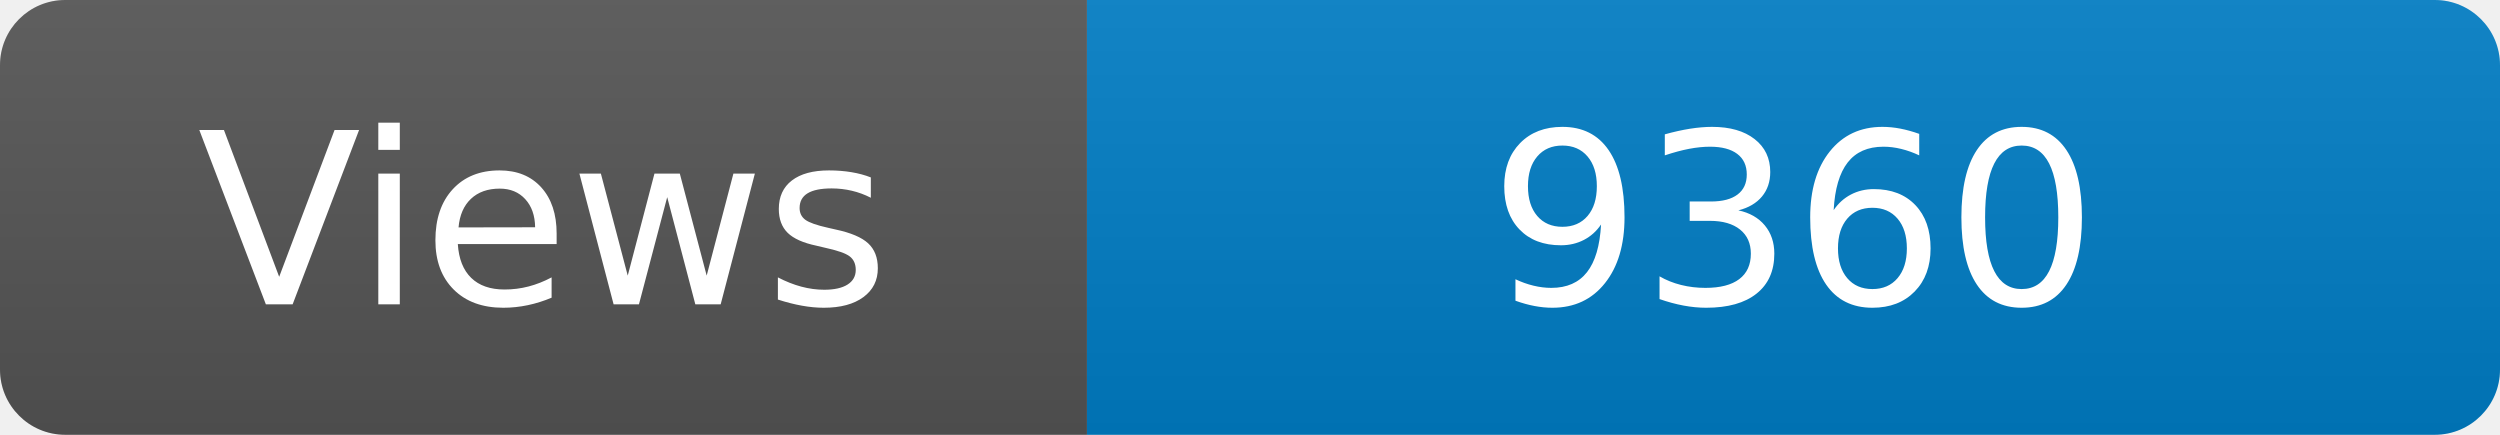
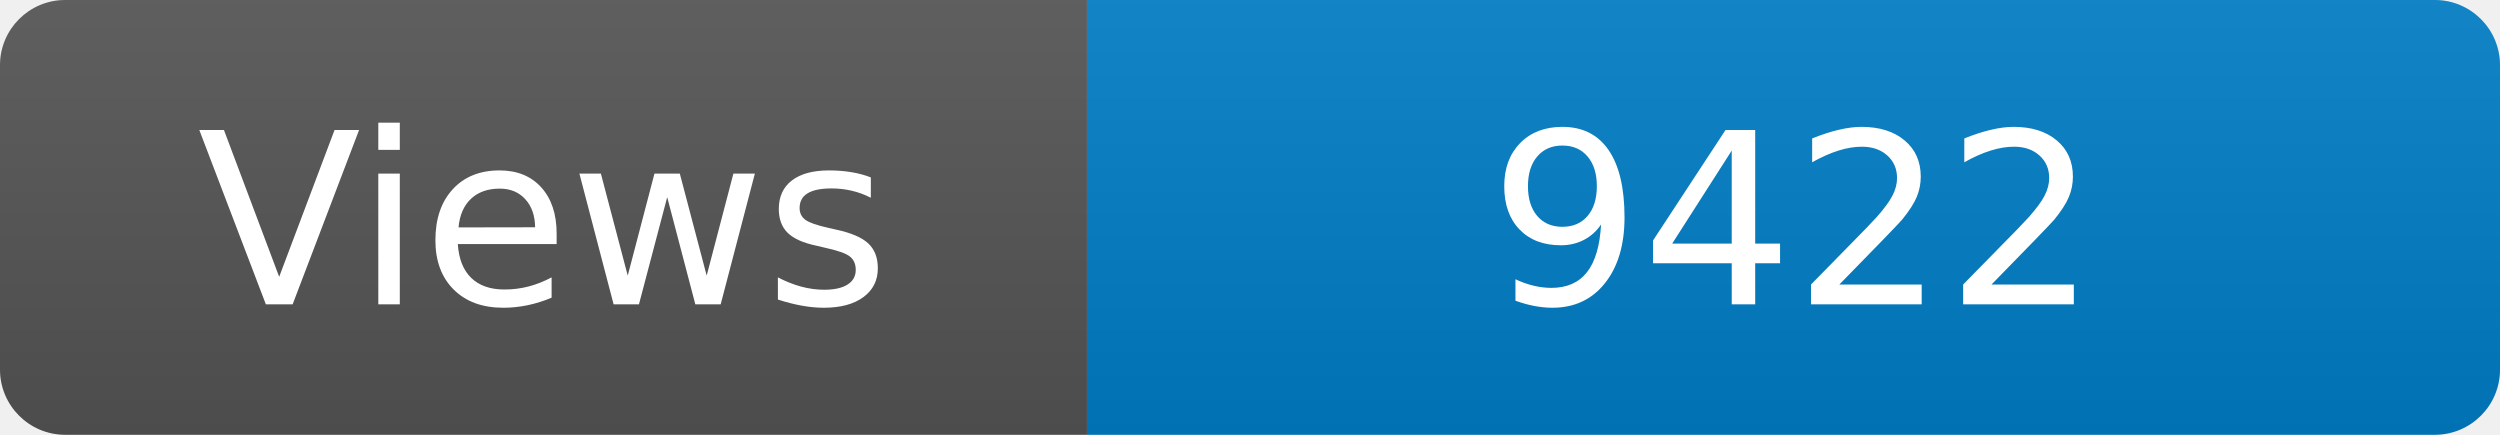
<svg xmlns="http://www.w3.org/2000/svg" width="115" height="20" role="img" aria-label="Maintained?: yes">
  <linearGradient id="s" x2="0" y2="100%">
    <stop offset="0" stop-color="#bbb" stop-opacity=".1" />
    <stop offset="1" stop-opacity=".1" />
  </linearGradient>
  <clipPath id="r">
    <rect width="115" height="20" rx="3" fill="#fff" />
  </clipPath>
  <g clip-path="url(#r)">
    <rect width="50" height="20" fill="#555" />
    <rect x="50" width="160" height="20" fill="#007ec6" />
    <rect width="115" height="20" fill="url(#s)" />
  </g>
  <g fill="#fff" text-anchor="middle" font-family="Verdana,Geneva,DejaVu Sans,sans-serif" font-size="110">
    <text x="250" y="140" transform="scale(.1)" fill="#fff">Views</text>
-     <text x="825" y="140" transform="scale(.1)" fill="#fff">9360</text>
+     <text x="825" y="140" transform="scale(.1)" fill="#fff">9422</text>
  </g>
</svg>
